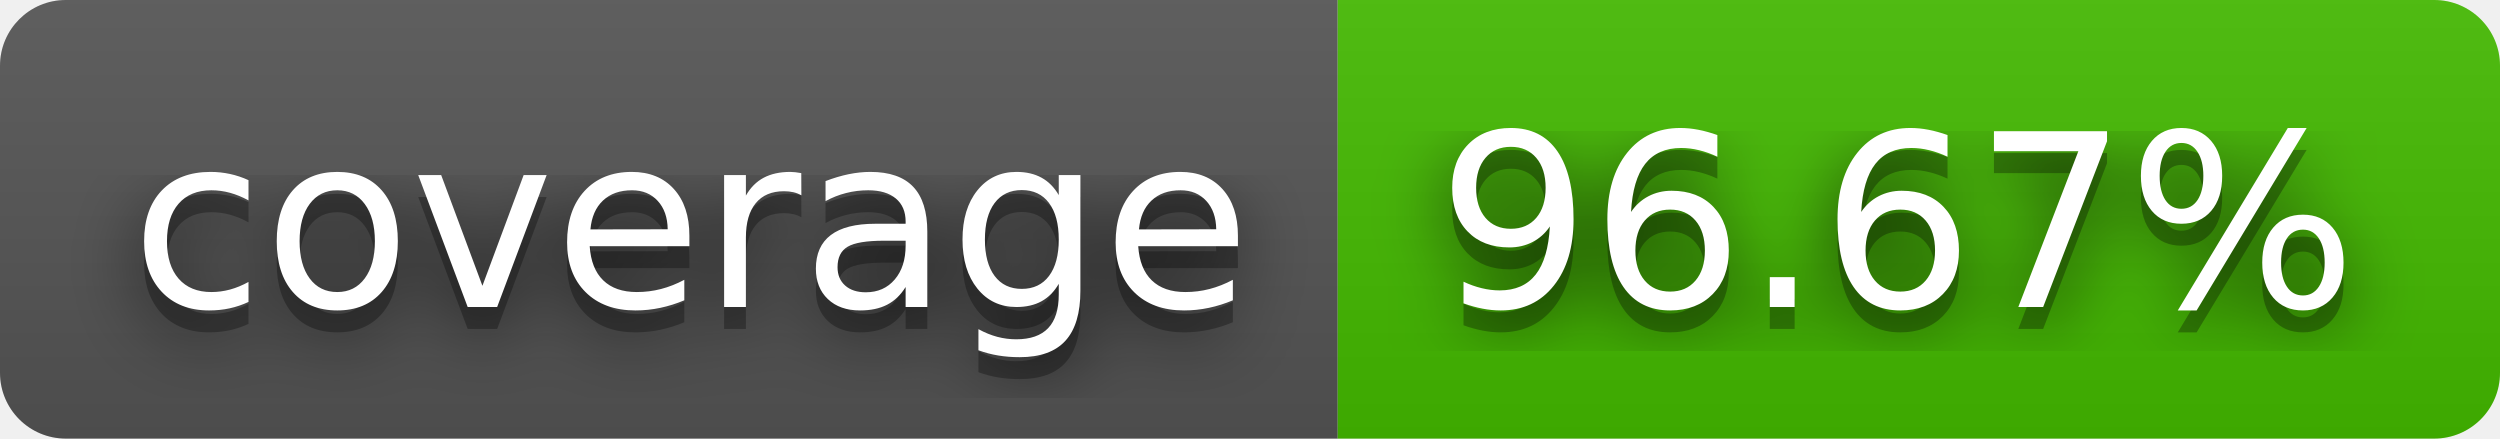
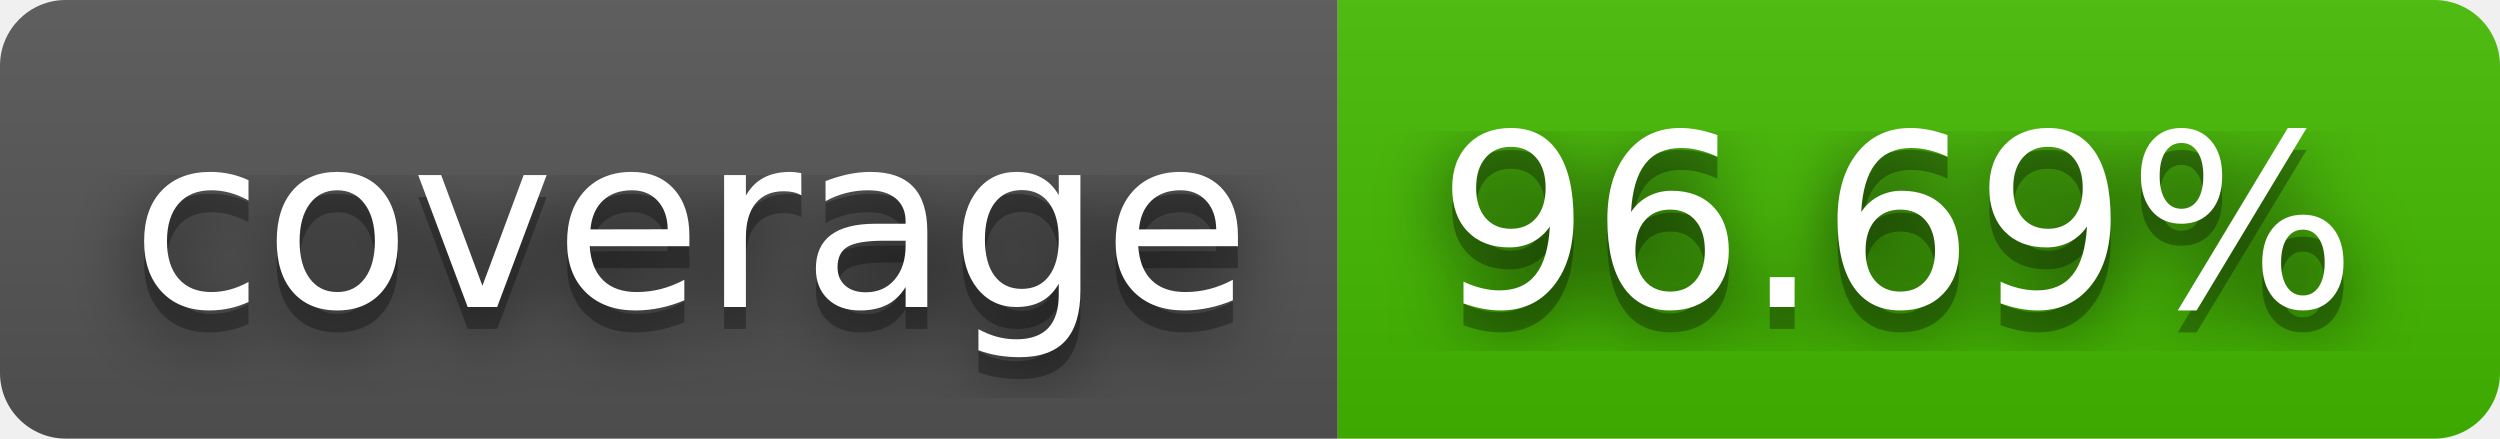
- <svg xmlns="http://www.w3.org/2000/svg" width="114" height="20" role="img" aria-label="coverage: 96.67%">
+ <svg xmlns="http://www.w3.org/2000/svg" width="114" height="20" role="img" aria-label="coverage: 96.69%">
  <filter id="blur">
    <feGaussianBlur stdDeviation="16" />
  </filter>
  <linearGradient id="s" x2="0" y2="100%">
    <stop offset="0" stop-color="#bbb" stop-opacity=".1" />
    <stop offset="1" stop-opacity=".1" />
  </linearGradient>
  <clipPath id="r">
    <rect width="114" height="20" rx="3" />
  </clipPath>
  <g clip-path="url(#r)">
    <rect width="61" height="20" fill="#555" />
    <rect x="61" width="53" height="20" fill="#4b0" />
    <rect width="114" height="20" fill="url(#s)" />
  </g>
  <g fill="#fff" text-anchor="middle" font-family="Verdana,Geneva,DejaVu Sans,sans-serif" text-rendering="geometricPrecision" font-size="110">
    <g transform="scale(.1)">
      <g aria-hidden="true" fill="#010101">
        <text x="315" y="150" fill-opacity=".8" filter="url(#blur)" textLength="510">coverage</text>
        <text x="315" y="150" fill-opacity=".3" textLength="510">coverage</text>
      </g>
      <text x="315" y="140" textLength="510">coverage</text>
    </g>
    <g transform="scale(.1)">
      <g aria-hidden="true" fill="#010101">
-         <text x="865" y="150" fill-opacity=".8" filter="url(#blur)" textLength="430">96.67%</text>
-         <text x="865" y="150" fill-opacity=".3" textLength="430">96.67%</text>
+         <text x="865" y="150" fill-opacity=".8" filter="url(#blur)" textLength="430">96.69%</text>
+         <text x="865" y="150" fill-opacity=".3" textLength="430">96.69%</text>
      </g>
-       <text x="865" y="140" textLength="430">96.67%</text>
+       <text x="865" y="140" textLength="430">96.69%</text>
    </g>
  </g>
</svg>
